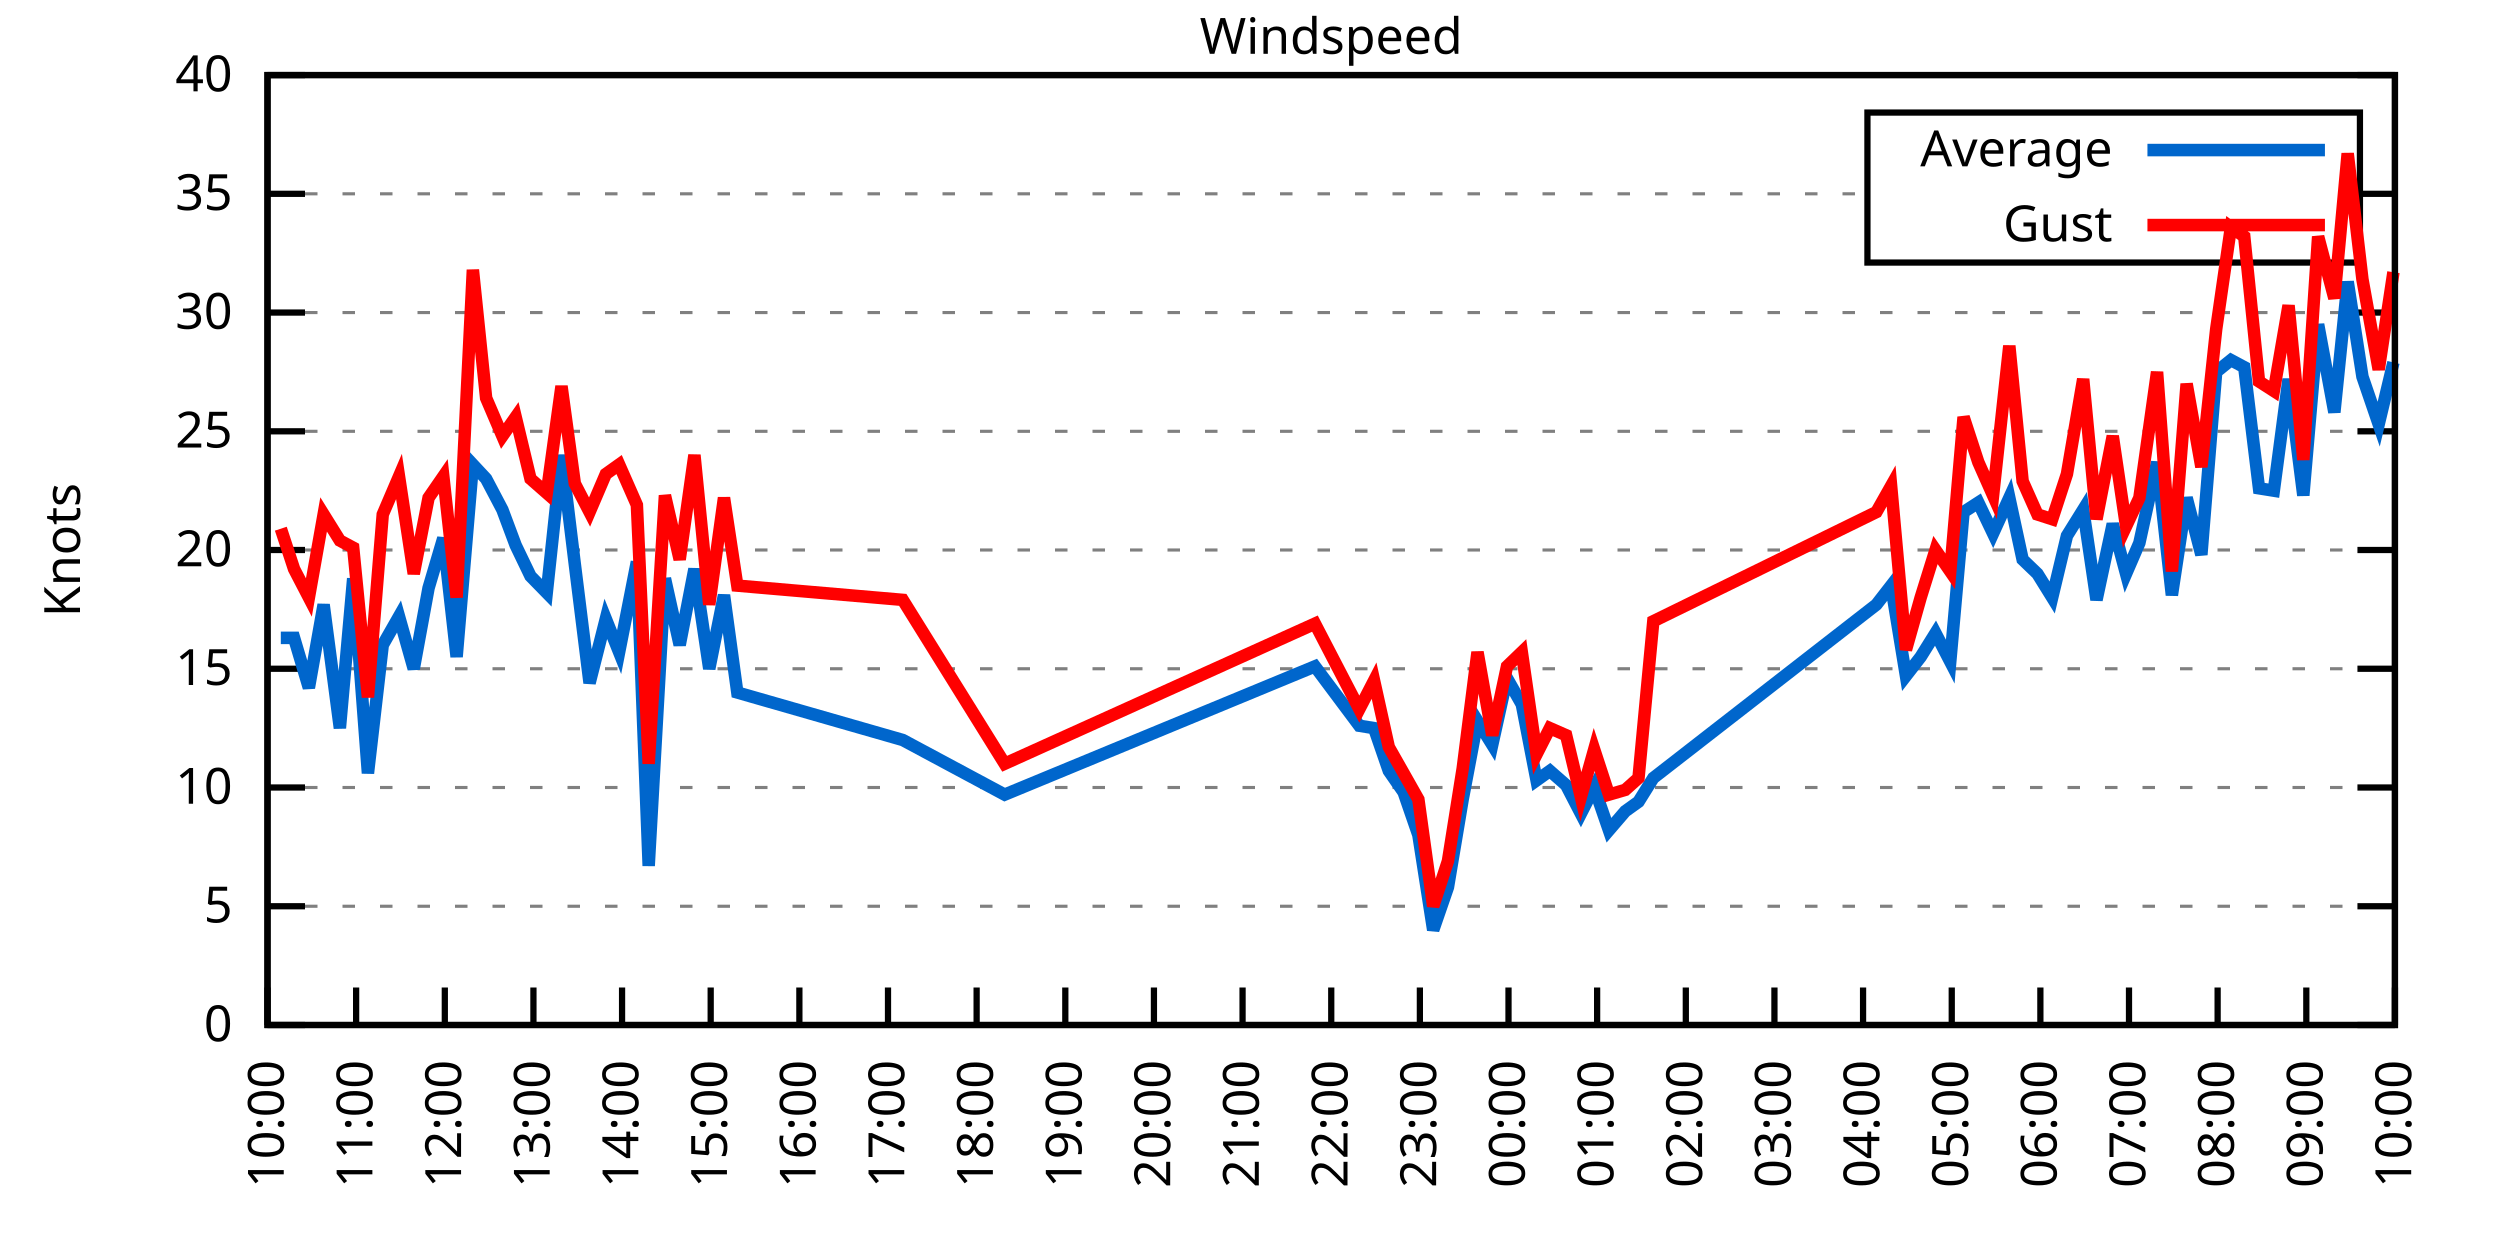
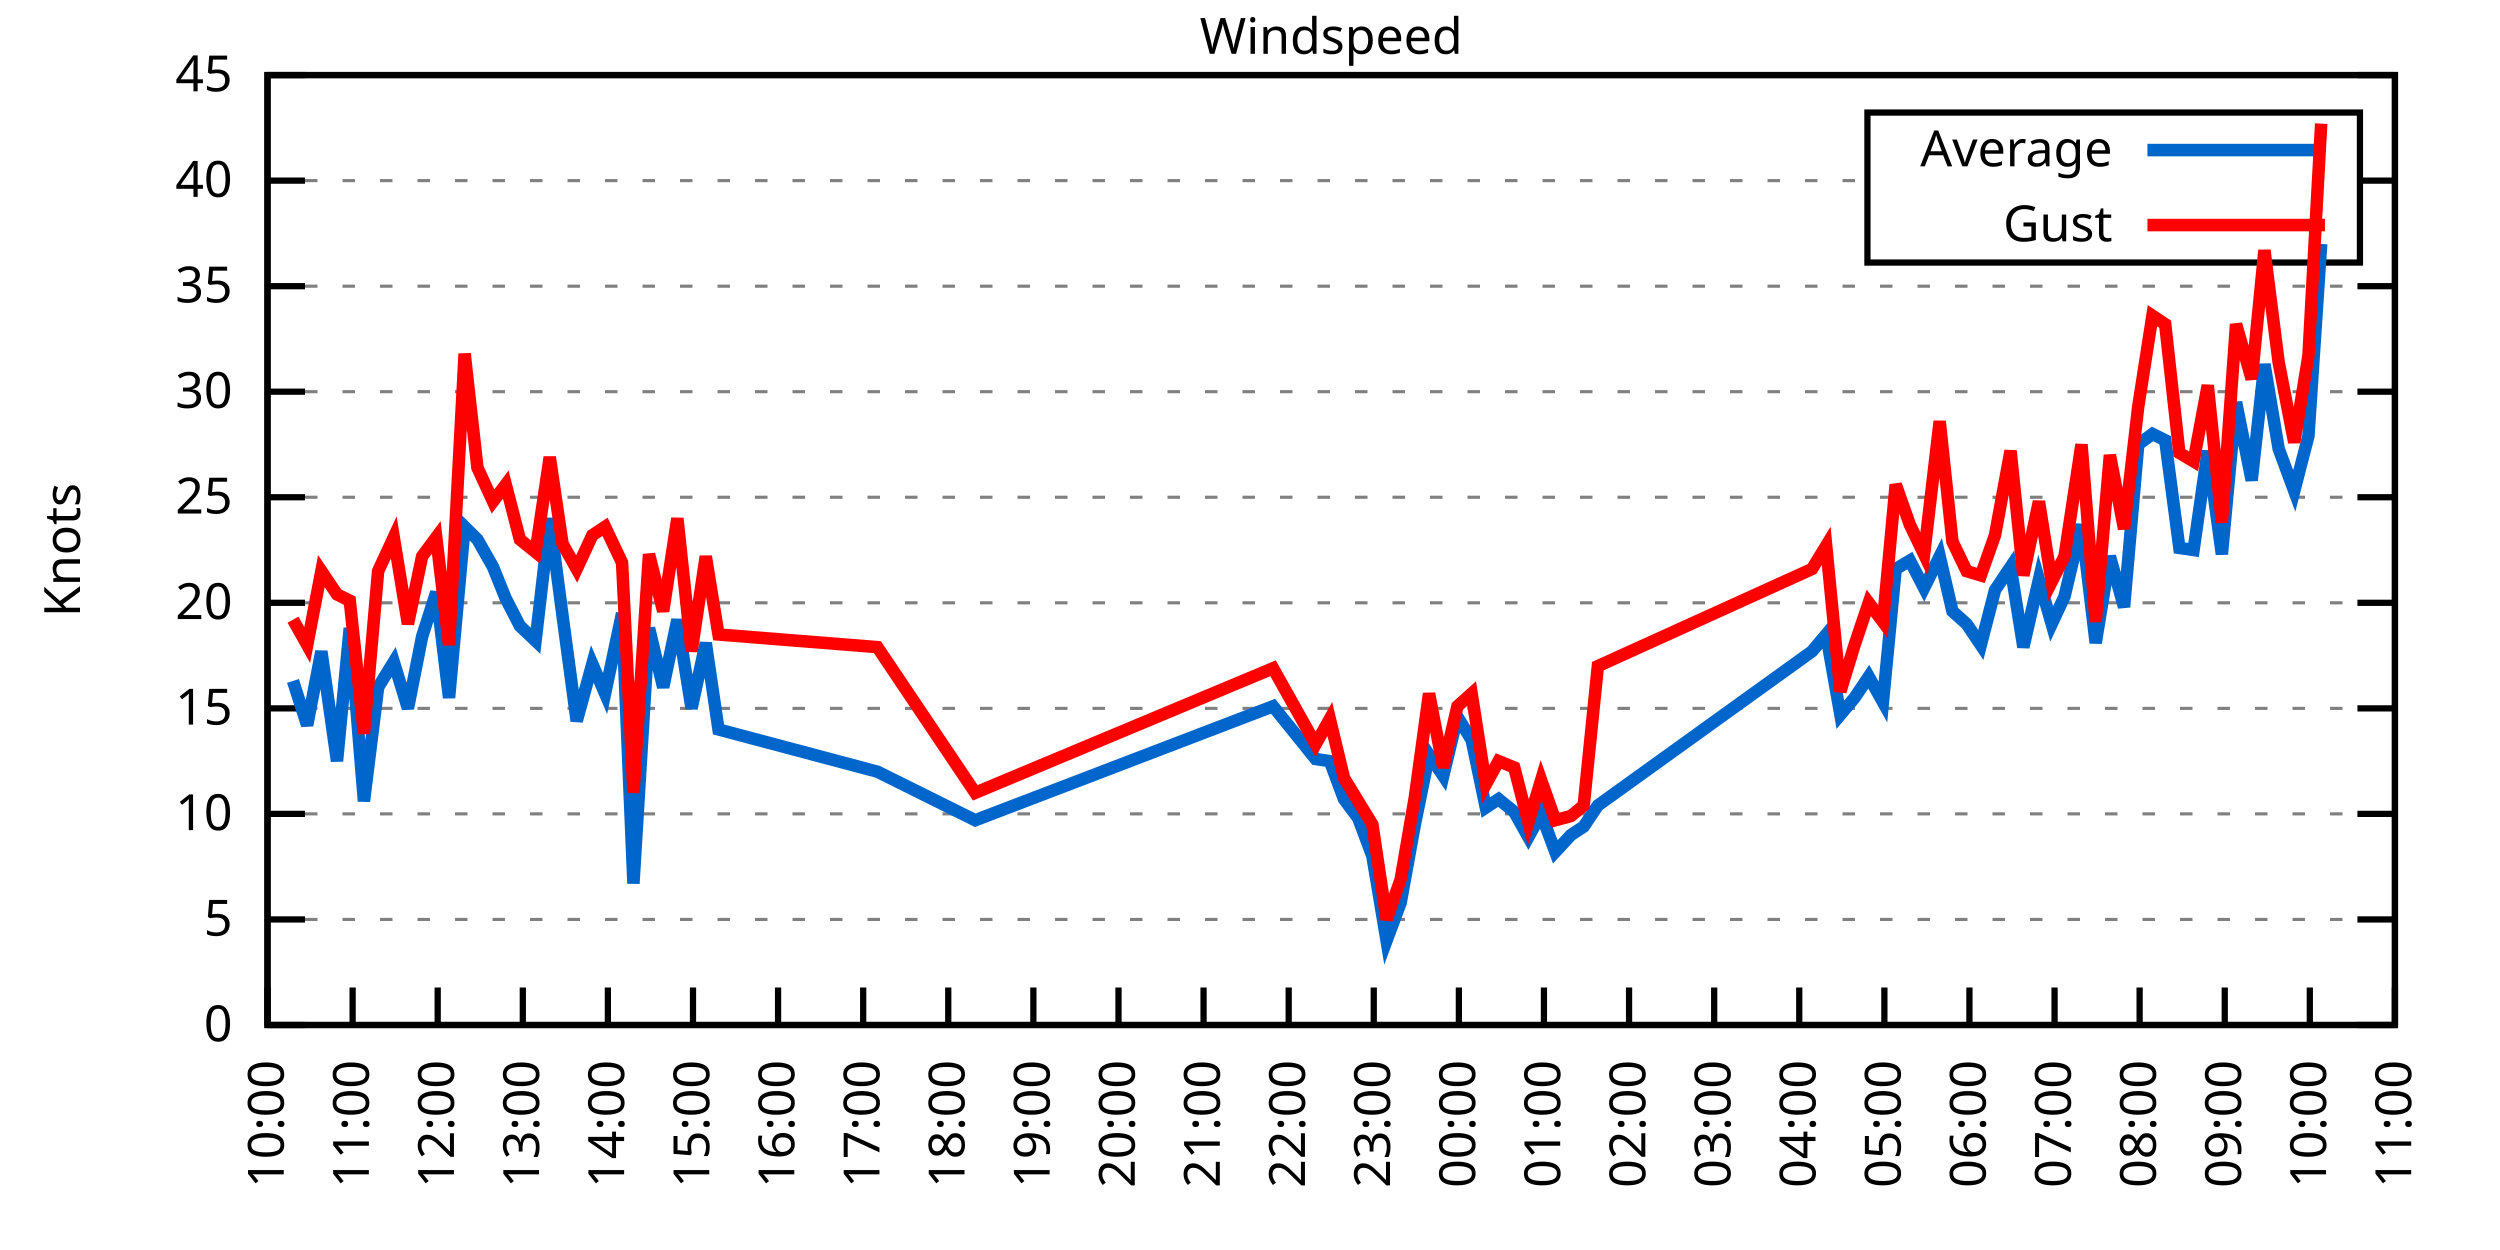
<svg xmlns="http://www.w3.org/2000/svg" xmlns:xlink="http://www.w3.org/1999/xlink" width="400" height="200" viewBox="0 0 400 200">
  <g id="gnuplot_canvas">
    <rect x="0" y="0" width="400" height="200" fill="none" />
    <defs>
      <circle id="gpDot" r="0.5" stroke-width="0.5" stroke="currentColor" />
      <path id="gpPt0" stroke-width="0.333" stroke="currentColor" d="M-1,0 h2 M0,-1 v2" />
      <path id="gpPt1" stroke-width="0.333" stroke="currentColor" d="M-1,-1 L1,1 M1,-1 L-1,1" />
      <path id="gpPt2" stroke-width="0.333" stroke="currentColor" d="M-1,0 L1,0 M0,-1 L0,1 M-1,-1 L1,1 M-1,1 L1,-1" />
      <rect id="gpPt3" stroke-width="0.333" stroke="currentColor" x="-1" y="-1" width="2" height="2" />
      <rect id="gpPt4" stroke-width="0.333" stroke="currentColor" fill="currentColor" x="-1" y="-1" width="2" height="2" />
      <circle id="gpPt5" stroke-width="0.333" stroke="currentColor" cx="0" cy="0" r="1" />
      <use xlink:href="#gpPt5" id="gpPt6" fill="currentColor" stroke="none" />
      <path id="gpPt7" stroke-width="0.333" stroke="currentColor" d="M0,-1.33 L-1.33,0.67 L1.33,0.67 z" />
      <use xlink:href="#gpPt7" id="gpPt8" fill="currentColor" stroke="none" />
      <use xlink:href="#gpPt7" id="gpPt9" stroke="currentColor" transform="rotate(180)" />
      <use xlink:href="#gpPt9" id="gpPt10" fill="currentColor" stroke="none" />
      <use xlink:href="#gpPt3" id="gpPt11" stroke="currentColor" transform="rotate(45)" />
      <use xlink:href="#gpPt11" id="gpPt12" fill="currentColor" stroke="none" />
      <path id="gpPt13" stroke-width="0.333" stroke="currentColor" d="M0,1.330 L1.265,0.411 L0.782,-1.067 L-0.782,-1.076 L-1.265,0.411 z" />
      <use xlink:href="#gpPt13" id="gpPt14" fill="currentColor" stroke="none" />
      <filter id="textbox" filterUnits="objectBoundingBox" x="0" y="0" height="1" width="1">
        <feFlood flood-color="white" flood-opacity="1" result="bgnd" />
        <feComposite in="SourceGraphic" in2="bgnd" operator="atop" />
      </filter>
      <filter id="greybox" filterUnits="objectBoundingBox" x="0" y="0" height="1" width="1">
        <feFlood flood-color="lightgrey" flood-opacity="1" result="grey" />
        <feComposite in="SourceGraphic" in2="grey" operator="atop" />
      </filter>
    </defs>
    <g fill="none" color="white" stroke="currentColor" stroke-width="1.00" stroke-linecap="butt" stroke-linejoin="miter">
</g>
    <g fill="none" color="black" stroke="currentColor" stroke-width="1.00" stroke-linecap="butt" stroke-linejoin="miter">
      <g stroke="none" shape-rendering="crispEdges">
        <polygon fill="rgb(255, 255, 255)" points="42.80,164.00 383.18,164.00 383.18,12.02 42.80,12.02 " />
      </g>
    </g>
    <g fill="none" color="black" stroke="currentColor" stroke-width="1.00" stroke-linecap="butt" stroke-linejoin="miter">
</g>
    <g fill="none" color="black" stroke="black" stroke-width="0.50" stroke-linecap="butt" stroke-linejoin="miter">
</g>
    <g fill="none" color="gray" stroke="currentColor" stroke-width="0.50" stroke-linecap="butt" stroke-linejoin="miter">
      <path stroke="gray" stroke-dasharray="2,4" class="gridline" d="M42.80,164.00 L383.19,164.00  " />
    </g>
    <g fill="none" color="gray" stroke="gray" stroke-width="1.00" stroke-linecap="butt" stroke-linejoin="miter">
</g>
    <g fill="none" color="black" stroke="currentColor" stroke-width="1.00" stroke-linecap="butt" stroke-linejoin="miter">
      <path stroke="black" d="M42.80,164.00 L48.80,164.00 M383.19,164.00 L377.19,164.00  " />
      <g transform="translate(37.20,166.60)" stroke="none" fill="black" font-family="Sans" font-size="8.00" text-anchor="end">
        <text>
          <tspan font-family="Sans"> 0</tspan>
        </text>
      </g>
    </g>
    <g fill="none" color="black" stroke="currentColor" stroke-width="1.00" stroke-linecap="butt" stroke-linejoin="miter">
</g>
    <g fill="none" color="black" stroke="black" stroke-width="0.50" stroke-linecap="butt" stroke-linejoin="miter">
</g>
    <g fill="none" color="gray" stroke="currentColor" stroke-width="0.50" stroke-linecap="butt" stroke-linejoin="miter">
-       <path stroke="gray" stroke-dasharray="2,4" class="gridline" d="M42.80,145.00 L383.19,145.00  " />
-     </g>
-     <g fill="none" color="gray" stroke="gray" stroke-width="1.00" stroke-linecap="butt" stroke-linejoin="miter">
- </g>
-     <g fill="none" color="black" stroke="currentColor" stroke-width="1.00" stroke-linecap="butt" stroke-linejoin="miter">
-       <path stroke="black" d="M42.80,145.00 L48.80,145.00 M383.19,145.00 L377.19,145.00  " />
-       <g transform="translate(37.20,147.60)" stroke="none" fill="black" font-family="Sans" font-size="8.00" text-anchor="end">
+       <path stroke="gray" stroke-dasharray="2,4" class="gridline" d="M42.80,147.11 L383.19,147.11  " />
+     </g>
+     <g fill="none" color="gray" stroke="gray" stroke-width="1.00" stroke-linecap="butt" stroke-linejoin="miter">
+ </g>
+     <g fill="none" color="black" stroke="currentColor" stroke-width="1.00" stroke-linecap="butt" stroke-linejoin="miter">
+       <path stroke="black" d="M42.80,147.11 L48.80,147.11 M383.19,147.11 L377.19,147.11  " />
+       <g transform="translate(37.20,149.71)" stroke="none" fill="black" font-family="Sans" font-size="8.00" text-anchor="end">
        <text>
          <tspan font-family="Sans"> 5</tspan>
        </text>
      </g>
    </g>
    <g fill="none" color="black" stroke="currentColor" stroke-width="1.00" stroke-linecap="butt" stroke-linejoin="miter">
</g>
    <g fill="none" color="black" stroke="black" stroke-width="0.50" stroke-linecap="butt" stroke-linejoin="miter">
</g>
    <g fill="none" color="gray" stroke="currentColor" stroke-width="0.50" stroke-linecap="butt" stroke-linejoin="miter">
-       <path stroke="gray" stroke-dasharray="2,4" class="gridline" d="M42.80,126.00 L383.19,126.00  " />
-     </g>
-     <g fill="none" color="gray" stroke="gray" stroke-width="1.00" stroke-linecap="butt" stroke-linejoin="miter">
- </g>
-     <g fill="none" color="black" stroke="currentColor" stroke-width="1.00" stroke-linecap="butt" stroke-linejoin="miter">
-       <path stroke="black" d="M42.80,126.00 L48.80,126.00 M383.19,126.00 L377.19,126.00  " />
-       <g transform="translate(37.20,128.60)" stroke="none" fill="black" font-family="Sans" font-size="8.00" text-anchor="end">
+       <path stroke="gray" stroke-dasharray="2,4" class="gridline" d="M42.80,130.22 L383.19,130.22  " />
+     </g>
+     <g fill="none" color="gray" stroke="gray" stroke-width="1.00" stroke-linecap="butt" stroke-linejoin="miter">
+ </g>
+     <g fill="none" color="black" stroke="currentColor" stroke-width="1.00" stroke-linecap="butt" stroke-linejoin="miter">
+       <path stroke="black" d="M42.80,130.22 L48.80,130.22 M383.19,130.22 L377.19,130.22  " />
+       <g transform="translate(37.20,132.82)" stroke="none" fill="black" font-family="Sans" font-size="8.00" text-anchor="end">
        <text>
          <tspan font-family="Sans"> 10</tspan>
        </text>
      </g>
    </g>
    <g fill="none" color="black" stroke="currentColor" stroke-width="1.00" stroke-linecap="butt" stroke-linejoin="miter">
</g>
    <g fill="none" color="black" stroke="black" stroke-width="0.50" stroke-linecap="butt" stroke-linejoin="miter">
</g>
    <g fill="none" color="gray" stroke="currentColor" stroke-width="0.50" stroke-linecap="butt" stroke-linejoin="miter">
-       <path stroke="gray" stroke-dasharray="2,4" class="gridline" d="M42.80,107.00 L383.19,107.00  " />
-     </g>
-     <g fill="none" color="gray" stroke="gray" stroke-width="1.00" stroke-linecap="butt" stroke-linejoin="miter">
- </g>
-     <g fill="none" color="black" stroke="currentColor" stroke-width="1.00" stroke-linecap="butt" stroke-linejoin="miter">
-       <path stroke="black" d="M42.80,107.00 L48.80,107.00 M383.19,107.00 L377.19,107.00  " />
-       <g transform="translate(37.20,109.60)" stroke="none" fill="black" font-family="Sans" font-size="8.00" text-anchor="end">
+       <path stroke="gray" stroke-dasharray="2,4" class="gridline" d="M42.80,113.34 L383.19,113.34  " />
+     </g>
+     <g fill="none" color="gray" stroke="gray" stroke-width="1.00" stroke-linecap="butt" stroke-linejoin="miter">
+ </g>
+     <g fill="none" color="black" stroke="currentColor" stroke-width="1.00" stroke-linecap="butt" stroke-linejoin="miter">
+       <path stroke="black" d="M42.80,113.34 L48.80,113.34 M383.19,113.34 L377.19,113.34  " />
+       <g transform="translate(37.20,115.94)" stroke="none" fill="black" font-family="Sans" font-size="8.00" text-anchor="end">
        <text>
          <tspan font-family="Sans"> 15</tspan>
        </text>
      </g>
    </g>
    <g fill="none" color="black" stroke="currentColor" stroke-width="1.00" stroke-linecap="butt" stroke-linejoin="miter">
</g>
    <g fill="none" color="black" stroke="black" stroke-width="0.50" stroke-linecap="butt" stroke-linejoin="miter">
</g>
    <g fill="none" color="gray" stroke="currentColor" stroke-width="0.50" stroke-linecap="butt" stroke-linejoin="miter">
-       <path stroke="gray" stroke-dasharray="2,4" class="gridline" d="M42.80,88.00 L383.19,88.00  " />
-     </g>
-     <g fill="none" color="gray" stroke="gray" stroke-width="1.00" stroke-linecap="butt" stroke-linejoin="miter">
- </g>
-     <g fill="none" color="black" stroke="currentColor" stroke-width="1.00" stroke-linecap="butt" stroke-linejoin="miter">
-       <path stroke="black" d="M42.80,88.00 L48.80,88.00 M383.19,88.00 L377.19,88.00  " />
-       <g transform="translate(37.20,90.60)" stroke="none" fill="black" font-family="Sans" font-size="8.00" text-anchor="end">
+       <path stroke="gray" stroke-dasharray="2,4" class="gridline" d="M42.80,96.45 L383.19,96.45  " />
+     </g>
+     <g fill="none" color="gray" stroke="gray" stroke-width="1.00" stroke-linecap="butt" stroke-linejoin="miter">
+ </g>
+     <g fill="none" color="black" stroke="currentColor" stroke-width="1.00" stroke-linecap="butt" stroke-linejoin="miter">
+       <path stroke="black" d="M42.80,96.45 L48.80,96.45 M383.19,96.45 L377.19,96.45  " />
+       <g transform="translate(37.20,99.05)" stroke="none" fill="black" font-family="Sans" font-size="8.00" text-anchor="end">
        <text>
          <tspan font-family="Sans"> 20</tspan>
        </text>
      </g>
    </g>
    <g fill="none" color="black" stroke="currentColor" stroke-width="1.00" stroke-linecap="butt" stroke-linejoin="miter">
</g>
    <g fill="none" color="black" stroke="black" stroke-width="0.50" stroke-linecap="butt" stroke-linejoin="miter">
</g>
    <g fill="none" color="gray" stroke="currentColor" stroke-width="0.50" stroke-linecap="butt" stroke-linejoin="miter">
-       <path stroke="gray" stroke-dasharray="2,4" class="gridline" d="M42.80,69.01 L383.19,69.01  " />
-     </g>
-     <g fill="none" color="gray" stroke="gray" stroke-width="1.00" stroke-linecap="butt" stroke-linejoin="miter">
- </g>
-     <g fill="none" color="black" stroke="currentColor" stroke-width="1.00" stroke-linecap="butt" stroke-linejoin="miter">
-       <path stroke="black" d="M42.80,69.01 L48.80,69.01 M383.19,69.01 L377.19,69.01  " />
-       <g transform="translate(37.20,71.61)" stroke="none" fill="black" font-family="Sans" font-size="8.00" text-anchor="end">
+       <path stroke="gray" stroke-dasharray="2,4" class="gridline" d="M42.80,79.56 L383.19,79.56  " />
+     </g>
+     <g fill="none" color="gray" stroke="gray" stroke-width="1.00" stroke-linecap="butt" stroke-linejoin="miter">
+ </g>
+     <g fill="none" color="black" stroke="currentColor" stroke-width="1.00" stroke-linecap="butt" stroke-linejoin="miter">
+       <path stroke="black" d="M42.80,79.56 L48.80,79.56 M383.19,79.56 L377.19,79.56  " />
+       <g transform="translate(37.20,82.16)" stroke="none" fill="black" font-family="Sans" font-size="8.00" text-anchor="end">
        <text>
          <tspan font-family="Sans"> 25</tspan>
        </text>
      </g>
    </g>
    <g fill="none" color="black" stroke="currentColor" stroke-width="1.00" stroke-linecap="butt" stroke-linejoin="miter">
</g>
    <g fill="none" color="black" stroke="black" stroke-width="0.50" stroke-linecap="butt" stroke-linejoin="miter">
</g>
    <g fill="none" color="gray" stroke="currentColor" stroke-width="0.50" stroke-linecap="butt" stroke-linejoin="miter">
-       <path stroke="gray" stroke-dasharray="2,4" class="gridline" d="M42.80,50.01 L383.19,50.01  " />
-     </g>
-     <g fill="none" color="gray" stroke="gray" stroke-width="1.00" stroke-linecap="butt" stroke-linejoin="miter">
- </g>
-     <g fill="none" color="black" stroke="currentColor" stroke-width="1.00" stroke-linecap="butt" stroke-linejoin="miter">
-       <path stroke="black" d="M42.80,50.01 L48.80,50.01 M383.19,50.01 L377.19,50.01  " />
-       <g transform="translate(37.20,52.61)" stroke="none" fill="black" font-family="Sans" font-size="8.00" text-anchor="end">
+       <path stroke="gray" stroke-dasharray="2,4" class="gridline" d="M42.80,62.67 L383.19,62.67  " />
+     </g>
+     <g fill="none" color="gray" stroke="gray" stroke-width="1.00" stroke-linecap="butt" stroke-linejoin="miter">
+ </g>
+     <g fill="none" color="black" stroke="currentColor" stroke-width="1.00" stroke-linecap="butt" stroke-linejoin="miter">
+       <path stroke="black" d="M42.80,62.67 L48.80,62.67 M383.19,62.67 L377.19,62.67  " />
+       <g transform="translate(37.20,65.27)" stroke="none" fill="black" font-family="Sans" font-size="8.00" text-anchor="end">
        <text>
          <tspan font-family="Sans"> 30</tspan>
        </text>
      </g>
    </g>
    <g fill="none" color="black" stroke="currentColor" stroke-width="1.00" stroke-linecap="butt" stroke-linejoin="miter">
</g>
    <g fill="none" color="black" stroke="black" stroke-width="0.50" stroke-linecap="butt" stroke-linejoin="miter">
</g>
    <g fill="none" color="gray" stroke="currentColor" stroke-width="0.50" stroke-linecap="butt" stroke-linejoin="miter">
-       <path stroke="gray" stroke-dasharray="2,4" class="gridline" d="M42.80,31.01 L298.79,31.01 M377.59,31.01 L383.19,31.01  " />
-     </g>
-     <g fill="none" color="gray" stroke="gray" stroke-width="1.00" stroke-linecap="butt" stroke-linejoin="miter">
- </g>
-     <g fill="none" color="black" stroke="currentColor" stroke-width="1.00" stroke-linecap="butt" stroke-linejoin="miter">
-       <path stroke="black" d="M42.80,31.01 L48.80,31.01 M383.19,31.01 L377.19,31.01  " />
-       <g transform="translate(37.20,33.61)" stroke="none" fill="black" font-family="Sans" font-size="8.00" text-anchor="end">
+       <path stroke="gray" stroke-dasharray="2,4" class="gridline" d="M42.80,45.79 L383.19,45.79  " />
+     </g>
+     <g fill="none" color="gray" stroke="gray" stroke-width="1.00" stroke-linecap="butt" stroke-linejoin="miter">
+ </g>
+     <g fill="none" color="black" stroke="currentColor" stroke-width="1.00" stroke-linecap="butt" stroke-linejoin="miter">
+       <path stroke="black" d="M42.80,45.79 L48.80,45.79 M383.19,45.79 L377.19,45.79  " />
+       <g transform="translate(37.20,48.39)" stroke="none" fill="black" font-family="Sans" font-size="8.00" text-anchor="end">
        <text>
          <tspan font-family="Sans"> 35</tspan>
+         </text>
+       </g>
+     </g>
+     <g fill="none" color="black" stroke="currentColor" stroke-width="1.00" stroke-linecap="butt" stroke-linejoin="miter">
+ </g>
+     <g fill="none" color="black" stroke="black" stroke-width="0.50" stroke-linecap="butt" stroke-linejoin="miter">
+ </g>
+     <g fill="none" color="gray" stroke="currentColor" stroke-width="0.50" stroke-linecap="butt" stroke-linejoin="miter">
+       <path stroke="gray" stroke-dasharray="2,4" class="gridline" d="M42.80,28.90 L298.79,28.90 M377.59,28.90 L383.19,28.90  " />
+     </g>
+     <g fill="none" color="gray" stroke="gray" stroke-width="1.00" stroke-linecap="butt" stroke-linejoin="miter">
+ </g>
+     <g fill="none" color="black" stroke="currentColor" stroke-width="1.00" stroke-linecap="butt" stroke-linejoin="miter">
+       <path stroke="black" d="M42.80,28.90 L48.80,28.90 M383.19,28.90 L377.19,28.90  " />
+       <g transform="translate(37.20,31.50)" stroke="none" fill="black" font-family="Sans" font-size="8.00" text-anchor="end">
+         <text>
+           <tspan font-family="Sans"> 40</tspan>
        </text>
      </g>
    </g>
    <g fill="none" color="black" stroke="currentColor" stroke-width="1.00" stroke-linecap="butt" stroke-linejoin="miter">
</g>
    <g fill="none" color="black" stroke="black" stroke-width="0.50" stroke-linecap="butt" stroke-linejoin="miter">
</g>
    <g fill="none" color="gray" stroke="currentColor" stroke-width="0.50" stroke-linecap="butt" stroke-linejoin="miter">
      <path stroke="gray" stroke-dasharray="2,4" class="gridline" d="M42.80,12.01 L383.19,12.01  " />
    </g>
    <g fill="none" color="gray" stroke="gray" stroke-width="1.00" stroke-linecap="butt" stroke-linejoin="miter">
</g>
    <g fill="none" color="black" stroke="currentColor" stroke-width="1.00" stroke-linecap="butt" stroke-linejoin="miter">
      <path stroke="black" d="M42.80,12.01 L48.80,12.01 M383.19,12.01 L377.19,12.01  " />
      <g transform="translate(37.20,14.61)" stroke="none" fill="black" font-family="Sans" font-size="8.00" text-anchor="end">
        <text>
-           <tspan font-family="Sans"> 40</tspan>
+           <tspan font-family="Sans"> 45</tspan>
        </text>
      </g>
    </g>
    <g fill="none" color="black" stroke="currentColor" stroke-width="1.00" stroke-linecap="butt" stroke-linejoin="miter">
      <path stroke="black" d="M42.80,164.00 L42.80,158.00  " />
      <g transform="translate(45.40,169.60) rotate(270.00)" stroke="none" fill="black" font-family="Sans" font-size="8.00" text-anchor="end">
        <text>
          <tspan font-family="Sans">10:00</tspan>
        </text>
      </g>
    </g>
    <g fill="none" color="black" stroke="currentColor" stroke-width="1.00" stroke-linecap="butt" stroke-linejoin="miter">
-       <path stroke="black" d="M56.98,164.00 L56.98,158.00  " />
-       <g transform="translate(59.58,169.60) rotate(270.00)" stroke="none" fill="black" font-family="Sans" font-size="8.00" text-anchor="end">
+       <path stroke="black" d="M56.42,164.00 L56.42,158.00  " />
+       <g transform="translate(59.02,169.60) rotate(270.00)" stroke="none" fill="black" font-family="Sans" font-size="8.00" text-anchor="end">
        <text>
          <tspan font-family="Sans">11:00</tspan>
        </text>
      </g>
    </g>
    <g fill="none" color="black" stroke="currentColor" stroke-width="1.00" stroke-linecap="butt" stroke-linejoin="miter">
-       <path stroke="black" d="M71.17,164.00 L71.17,158.00  " />
-       <g transform="translate(73.77,169.60) rotate(270.00)" stroke="none" fill="black" font-family="Sans" font-size="8.00" text-anchor="end">
+       <path stroke="black" d="M70.03,164.00 L70.03,158.00  " />
+       <g transform="translate(72.63,169.60) rotate(270.00)" stroke="none" fill="black" font-family="Sans" font-size="8.00" text-anchor="end">
        <text>
          <tspan font-family="Sans">12:00</tspan>
        </text>
      </g>
    </g>
    <g fill="none" color="black" stroke="currentColor" stroke-width="1.00" stroke-linecap="butt" stroke-linejoin="miter">
-       <path stroke="black" d="M85.35,164.00 L85.35,158.00  " />
-       <g transform="translate(87.95,169.60) rotate(270.00)" stroke="none" fill="black" font-family="Sans" font-size="8.00" text-anchor="end">
+       <path stroke="black" d="M83.65,164.00 L83.65,158.00  " />
+       <g transform="translate(86.25,169.60) rotate(270.00)" stroke="none" fill="black" font-family="Sans" font-size="8.00" text-anchor="end">
        <text>
          <tspan font-family="Sans">13:00</tspan>
        </text>
      </g>
    </g>
    <g fill="none" color="black" stroke="currentColor" stroke-width="1.00" stroke-linecap="butt" stroke-linejoin="miter">
-       <path stroke="black" d="M99.53,164.00 L99.53,158.00  " />
-       <g transform="translate(102.13,169.60) rotate(270.00)" stroke="none" fill="black" font-family="Sans" font-size="8.00" text-anchor="end">
+       <path stroke="black" d="M97.26,164.00 L97.26,158.00  " />
+       <g transform="translate(99.86,169.60) rotate(270.00)" stroke="none" fill="black" font-family="Sans" font-size="8.00" text-anchor="end">
        <text>
          <tspan font-family="Sans">14:00</tspan>
        </text>
      </g>
    </g>
    <g fill="none" color="black" stroke="currentColor" stroke-width="1.00" stroke-linecap="butt" stroke-linejoin="miter">
-       <path stroke="black" d="M113.71,164.00 L113.71,158.00  " />
-       <g transform="translate(116.31,169.60) rotate(270.00)" stroke="none" fill="black" font-family="Sans" font-size="8.00" text-anchor="end">
+       <path stroke="black" d="M110.88,164.00 L110.88,158.00  " />
+       <g transform="translate(113.48,169.60) rotate(270.00)" stroke="none" fill="black" font-family="Sans" font-size="8.00" text-anchor="end">
        <text>
          <tspan font-family="Sans">15:00</tspan>
        </text>
      </g>
    </g>
    <g fill="none" color="black" stroke="currentColor" stroke-width="1.00" stroke-linecap="butt" stroke-linejoin="miter">
-       <path stroke="black" d="M127.90,164.00 L127.90,158.00  " />
-       <g transform="translate(130.50,169.60) rotate(270.00)" stroke="none" fill="black" font-family="Sans" font-size="8.00" text-anchor="end">
+       <path stroke="black" d="M124.49,164.00 L124.49,158.00  " />
+       <g transform="translate(127.09,169.60) rotate(270.00)" stroke="none" fill="black" font-family="Sans" font-size="8.00" text-anchor="end">
        <text>
          <tspan font-family="Sans">16:00</tspan>
        </text>
      </g>
    </g>
    <g fill="none" color="black" stroke="currentColor" stroke-width="1.00" stroke-linecap="butt" stroke-linejoin="miter">
-       <path stroke="black" d="M142.08,164.00 L142.08,158.00  " />
-       <g transform="translate(144.68,169.60) rotate(270.00)" stroke="none" fill="black" font-family="Sans" font-size="8.00" text-anchor="end">
+       <path stroke="black" d="M138.11,164.00 L138.11,158.00  " />
+       <g transform="translate(140.71,169.60) rotate(270.00)" stroke="none" fill="black" font-family="Sans" font-size="8.00" text-anchor="end">
        <text>
          <tspan font-family="Sans">17:00</tspan>
        </text>
      </g>
    </g>
    <g fill="none" color="black" stroke="currentColor" stroke-width="1.00" stroke-linecap="butt" stroke-linejoin="miter">
-       <path stroke="black" d="M156.26,164.00 L156.26,158.00  " />
-       <g transform="translate(158.86,169.60) rotate(270.00)" stroke="none" fill="black" font-family="Sans" font-size="8.00" text-anchor="end">
+       <path stroke="black" d="M151.72,164.00 L151.72,158.00  " />
+       <g transform="translate(154.32,169.60) rotate(270.00)" stroke="none" fill="black" font-family="Sans" font-size="8.00" text-anchor="end">
        <text>
          <tspan font-family="Sans">18:00</tspan>
        </text>
      </g>
    </g>
    <g fill="none" color="black" stroke="currentColor" stroke-width="1.00" stroke-linecap="butt" stroke-linejoin="miter">
-       <path stroke="black" d="M170.45,164.00 L170.45,158.00  " />
-       <g transform="translate(173.05,169.60) rotate(270.00)" stroke="none" fill="black" font-family="Sans" font-size="8.00" text-anchor="end">
+       <path stroke="black" d="M165.34,164.00 L165.34,158.00  " />
+       <g transform="translate(167.94,169.60) rotate(270.00)" stroke="none" fill="black" font-family="Sans" font-size="8.00" text-anchor="end">
        <text>
          <tspan font-family="Sans">19:00</tspan>
        </text>
      </g>
    </g>
    <g fill="none" color="black" stroke="currentColor" stroke-width="1.00" stroke-linecap="butt" stroke-linejoin="miter">
-       <path stroke="black" d="M184.63,164.00 L184.63,158.00  " />
-       <g transform="translate(187.23,169.60) rotate(270.00)" stroke="none" fill="black" font-family="Sans" font-size="8.00" text-anchor="end">
+       <path stroke="black" d="M178.96,164.00 L178.96,158.00  " />
+       <g transform="translate(181.56,169.60) rotate(270.00)" stroke="none" fill="black" font-family="Sans" font-size="8.00" text-anchor="end">
        <text>
          <tspan font-family="Sans">20:00</tspan>
        </text>
      </g>
    </g>
    <g fill="none" color="black" stroke="currentColor" stroke-width="1.00" stroke-linecap="butt" stroke-linejoin="miter">
-       <path stroke="black" d="M198.81,164.00 L198.81,158.00  " />
-       <g transform="translate(201.41,169.60) rotate(270.00)" stroke="none" fill="black" font-family="Sans" font-size="8.00" text-anchor="end">
+       <path stroke="black" d="M192.57,164.00 L192.57,158.00  " />
+       <g transform="translate(195.17,169.60) rotate(270.00)" stroke="none" fill="black" font-family="Sans" font-size="8.00" text-anchor="end">
        <text>
          <tspan font-family="Sans">21:00</tspan>
        </text>
      </g>
    </g>
    <g fill="none" color="black" stroke="currentColor" stroke-width="1.00" stroke-linecap="butt" stroke-linejoin="miter">
-       <path stroke="black" d="M213.00,164.00 L213.00,158.00  " />
-       <g transform="translate(215.60,169.60) rotate(270.00)" stroke="none" fill="black" font-family="Sans" font-size="8.00" text-anchor="end">
+       <path stroke="black" d="M206.19,164.00 L206.19,158.00  " />
+       <g transform="translate(208.79,169.60) rotate(270.00)" stroke="none" fill="black" font-family="Sans" font-size="8.00" text-anchor="end">
        <text>
          <tspan font-family="Sans">22:00</tspan>
        </text>
      </g>
    </g>
    <g fill="none" color="black" stroke="currentColor" stroke-width="1.00" stroke-linecap="butt" stroke-linejoin="miter">
-       <path stroke="black" d="M227.18,164.00 L227.18,158.00  " />
-       <g transform="translate(229.78,169.60) rotate(270.00)" stroke="none" fill="black" font-family="Sans" font-size="8.00" text-anchor="end">
+       <path stroke="black" d="M219.80,164.00 L219.80,158.00  " />
+       <g transform="translate(222.40,169.60) rotate(270.00)" stroke="none" fill="black" font-family="Sans" font-size="8.00" text-anchor="end">
        <text>
          <tspan font-family="Sans">23:00</tspan>
        </text>
      </g>
    </g>
    <g fill="none" color="black" stroke="currentColor" stroke-width="1.00" stroke-linecap="butt" stroke-linejoin="miter">
-       <path stroke="black" d="M241.36,164.00 L241.36,158.00  " />
-       <g transform="translate(243.96,169.60) rotate(270.00)" stroke="none" fill="black" font-family="Sans" font-size="8.00" text-anchor="end">
+       <path stroke="black" d="M233.42,164.00 L233.42,158.00  " />
+       <g transform="translate(236.02,169.60) rotate(270.00)" stroke="none" fill="black" font-family="Sans" font-size="8.00" text-anchor="end">
        <text>
          <tspan font-family="Sans">00:00</tspan>
        </text>
      </g>
    </g>
    <g fill="none" color="black" stroke="currentColor" stroke-width="1.00" stroke-linecap="butt" stroke-linejoin="miter">
-       <path stroke="black" d="M255.54,164.00 L255.54,158.00  " />
-       <g transform="translate(258.14,169.60) rotate(270.00)" stroke="none" fill="black" font-family="Sans" font-size="8.00" text-anchor="end">
+       <path stroke="black" d="M247.03,164.00 L247.03,158.00  " />
+       <g transform="translate(249.63,169.60) rotate(270.00)" stroke="none" fill="black" font-family="Sans" font-size="8.00" text-anchor="end">
        <text>
          <tspan font-family="Sans">01:00</tspan>
        </text>
      </g>
    </g>
    <g fill="none" color="black" stroke="currentColor" stroke-width="1.00" stroke-linecap="butt" stroke-linejoin="miter">
-       <path stroke="black" d="M269.73,164.00 L269.73,158.00  " />
-       <g transform="translate(272.33,169.60) rotate(270.00)" stroke="none" fill="black" font-family="Sans" font-size="8.00" text-anchor="end">
+       <path stroke="black" d="M260.65,164.00 L260.65,158.00  " />
+       <g transform="translate(263.25,169.60) rotate(270.00)" stroke="none" fill="black" font-family="Sans" font-size="8.00" text-anchor="end">
        <text>
          <tspan font-family="Sans">02:00</tspan>
        </text>
      </g>
    </g>
    <g fill="none" color="black" stroke="currentColor" stroke-width="1.00" stroke-linecap="butt" stroke-linejoin="miter">
-       <path stroke="black" d="M283.91,164.00 L283.91,158.00  " />
-       <g transform="translate(286.51,169.60) rotate(270.00)" stroke="none" fill="black" font-family="Sans" font-size="8.00" text-anchor="end">
+       <path stroke="black" d="M274.27,164.00 L274.27,158.00  " />
+       <g transform="translate(276.87,169.60) rotate(270.00)" stroke="none" fill="black" font-family="Sans" font-size="8.00" text-anchor="end">
        <text>
          <tspan font-family="Sans">03:00</tspan>
        </text>
      </g>
    </g>
    <g fill="none" color="black" stroke="currentColor" stroke-width="1.00" stroke-linecap="butt" stroke-linejoin="miter">
-       <path stroke="black" d="M298.09,164.00 L298.09,158.00  " />
-       <g transform="translate(300.69,169.60) rotate(270.00)" stroke="none" fill="black" font-family="Sans" font-size="8.00" text-anchor="end">
+       <path stroke="black" d="M287.88,164.00 L287.88,158.00  " />
+       <g transform="translate(290.48,169.60) rotate(270.00)" stroke="none" fill="black" font-family="Sans" font-size="8.00" text-anchor="end">
        <text>
          <tspan font-family="Sans">04:00</tspan>
        </text>
      </g>
    </g>
    <g fill="none" color="black" stroke="currentColor" stroke-width="1.00" stroke-linecap="butt" stroke-linejoin="miter">
-       <path stroke="black" d="M312.28,164.00 L312.28,158.00  " />
-       <g transform="translate(314.88,169.60) rotate(270.00)" stroke="none" fill="black" font-family="Sans" font-size="8.00" text-anchor="end">
+       <path stroke="black" d="M301.50,164.00 L301.50,158.00  " />
+       <g transform="translate(304.10,169.60) rotate(270.00)" stroke="none" fill="black" font-family="Sans" font-size="8.00" text-anchor="end">
        <text>
          <tspan font-family="Sans">05:00</tspan>
        </text>
      </g>
    </g>
    <g fill="none" color="black" stroke="currentColor" stroke-width="1.00" stroke-linecap="butt" stroke-linejoin="miter">
-       <path stroke="black" d="M326.46,164.00 L326.46,158.00  " />
-       <g transform="translate(329.06,169.60) rotate(270.00)" stroke="none" fill="black" font-family="Sans" font-size="8.00" text-anchor="end">
+       <path stroke="black" d="M315.11,164.00 L315.11,158.00  " />
+       <g transform="translate(317.71,169.60) rotate(270.00)" stroke="none" fill="black" font-family="Sans" font-size="8.00" text-anchor="end">
        <text>
          <tspan font-family="Sans">06:00</tspan>
        </text>
      </g>
    </g>
    <g fill="none" color="black" stroke="currentColor" stroke-width="1.00" stroke-linecap="butt" stroke-linejoin="miter">
-       <path stroke="black" d="M340.64,164.00 L340.64,158.00  " />
-       <g transform="translate(343.24,169.60) rotate(270.00)" stroke="none" fill="black" font-family="Sans" font-size="8.00" text-anchor="end">
+       <path stroke="black" d="M328.73,164.00 L328.73,158.00  " />
+       <g transform="translate(331.33,169.60) rotate(270.00)" stroke="none" fill="black" font-family="Sans" font-size="8.00" text-anchor="end">
        <text>
          <tspan font-family="Sans">07:00</tspan>
        </text>
      </g>
    </g>
    <g fill="none" color="black" stroke="currentColor" stroke-width="1.00" stroke-linecap="butt" stroke-linejoin="miter">
-       <path stroke="black" d="M354.82,164.00 L354.82,158.00  " />
-       <g transform="translate(357.42,169.60) rotate(270.00)" stroke="none" fill="black" font-family="Sans" font-size="8.00" text-anchor="end">
+       <path stroke="black" d="M342.34,164.00 L342.34,158.00  " />
+       <g transform="translate(344.94,169.60) rotate(270.00)" stroke="none" fill="black" font-family="Sans" font-size="8.00" text-anchor="end">
        <text>
          <tspan font-family="Sans">08:00</tspan>
        </text>
      </g>
    </g>
    <g fill="none" color="black" stroke="currentColor" stroke-width="1.00" stroke-linecap="butt" stroke-linejoin="miter">
-       <path stroke="black" d="M369.01,164.00 L369.01,158.00  " />
-       <g transform="translate(371.61,169.60) rotate(270.00)" stroke="none" fill="black" font-family="Sans" font-size="8.00" text-anchor="end">
+       <path stroke="black" d="M355.96,164.00 L355.96,158.00  " />
+       <g transform="translate(358.56,169.60) rotate(270.00)" stroke="none" fill="black" font-family="Sans" font-size="8.00" text-anchor="end">
        <text>
          <tspan font-family="Sans">09:00</tspan>
+         </text>
+       </g>
+     </g>
+     <g fill="none" color="black" stroke="currentColor" stroke-width="1.00" stroke-linecap="butt" stroke-linejoin="miter">
+       <path stroke="black" d="M369.57,164.00 L369.57,158.00  " />
+       <g transform="translate(372.17,169.60) rotate(270.00)" stroke="none" fill="black" font-family="Sans" font-size="8.00" text-anchor="end">
+         <text>
+           <tspan font-family="Sans">10:00</tspan>
        </text>
      </g>
    </g>
    <g fill="none" color="black" stroke="currentColor" stroke-width="1.00" stroke-linecap="butt" stroke-linejoin="miter">
      <path stroke="black" d="M383.19,164.00 L383.19,158.00  " />
      <g transform="translate(385.79,169.60) rotate(270.00)" stroke="none" fill="black" font-family="Sans" font-size="8.00" text-anchor="end">
        <text>
-           <tspan font-family="Sans">10:00</tspan>
+           <tspan font-family="Sans">11:00</tspan>
        </text>
      </g>
    </g>
    <g fill="none" color="black" stroke="currentColor" stroke-width="1.00" stroke-linecap="butt" stroke-linejoin="miter">
</g>
    <g fill="none" color="black" stroke="currentColor" stroke-width="1.00" stroke-linecap="butt" stroke-linejoin="miter">
      <path stroke="black" d="M42.80,12.01 L42.80,164.00 L383.19,164.00 L383.19,12.01 L42.80,12.01 Z  " />
    </g>
    <g fill="none" color="black" stroke="currentColor" stroke-width="1.00" stroke-linecap="butt" stroke-linejoin="miter">
</g>
    <g fill="none" color="black" stroke="currentColor" stroke-width="1.00" stroke-linecap="butt" stroke-linejoin="miter">
      <path stroke="black" d="M298.79,42.01 L298.79,18.01 L377.59,18.01 L377.59,42.01 L298.79,42.01 Z  " />
    </g>
    <g id="Windspeed_plot_1">
      <g fill="none" color="white" stroke="black" stroke-width="2.00" stroke-linecap="butt" stroke-linejoin="miter">
</g>
      <g fill="none" color="black" stroke="currentColor" stroke-width="2.00" stroke-linecap="butt" stroke-linejoin="miter">
        <g transform="translate(337.99,26.61)" stroke="none" fill="black" font-family="Sans" font-size="8.00" text-anchor="end">
          <text>
            <tspan font-family="Sans">Average</tspan>
          </text>
        </g>
      </g>
      <g fill="none" color="black" stroke="currentColor" stroke-width="2.00" stroke-linecap="butt" stroke-linejoin="miter">
-         <path stroke="rgb(  0, 102, 204)" d="M343.59,24.01 L371.99,24.01 M44.93,102.06 L47.05,102.06 L49.42,110.04 L51.78,96.74 L54.38,116.50 L56.51,92.56   L58.87,123.72 L61.24,103.20 L63.84,98.64 L66.20,107.00 L68.57,94.08 L70.93,86.11 L73.06,105.10 L75.66,74.33   L77.78,76.61 L80.38,81.55 L82.51,87.25 L84.88,92.18 L87.48,94.84 L89.84,72.81 L91.97,90.28 L94.33,109.28   L96.93,99.02 L99.06,104.34 L101.90,89.90 L103.79,138.54 L106.39,92.56 L108.75,103.20 L111.11,91.04 L113.48,107.00   L115.84,95.22 L117.97,110.80 L144.44,118.40 L160.75,127.14 L210.39,106.62 L217.49,116.12 L219.85,116.50 L222.21,123.34   L224.58,126.76 L226.94,133.60 L229.31,148.80 L231.67,141.96 L234.03,127.90 L236.40,115.36 L238.76,119.16 L241.12,108.52   L243.49,112.70 L245.85,124.86 L247.98,123.34 L250.58,125.62 L252.94,130.18 L255.07,126.00 L257.43,132.84 L260.04,129.80   L262.16,128.28 L264.53,124.48 L300.22,96.74 L302.58,93.70 L304.95,108.14 L307.31,105.10 L309.68,101.30 L312.04,105.86   L314.17,81.93 L316.53,80.41 L318.89,85.35 L321.49,79.65 L323.62,89.52 L325.99,91.80 L328.35,95.60 L330.71,85.73   L333.31,81.55 L335.44,95.98 L338.04,83.83 L340.17,91.80 L342.30,86.87 L345.13,73.95 L347.50,95.22 L349.86,79.65   L352.22,88.76 L354.59,59.51 L356.95,57.61 L359.08,58.75 L361.44,78.13 L363.81,78.51 L366.17,60.65 L368.53,79.27   L370.90,51.91 L373.50,65.97 L375.63,45.07 L377.99,60.27 L380.59,67.87 L382.95,57.99  " />
+         <path stroke="rgb(  0, 102, 204)" d="M343.59,24.01 L371.99,24.01 M46.88,108.95 L49.15,116.04 L51.42,104.22 L53.92,121.78 L55.96,100.50 L58.23,128.20   L60.50,109.96 L63.00,105.91 L65.27,113.34 L67.54,101.85 L69.80,94.76 L71.85,111.65 L74.34,84.29 L76.39,86.32   L78.88,90.71 L80.92,95.77 L83.19,100.16 L85.69,102.53 L87.96,82.94 L90.00,98.48 L92.27,115.36 L94.77,106.24   L96.81,110.97 L99.53,98.14 L101.35,141.37 L103.84,100.50 L106.11,109.96 L108.38,99.15 L110.65,113.34 L112.92,102.87   L114.96,116.71 L140.38,123.47 L156.04,131.24 L203.69,113.00 L210.50,121.44 L212.77,121.78 L215.04,127.86 L217.31,130.90   L219.58,136.98 L221.85,150.49 L224.11,144.41 L226.38,131.91 L228.65,120.77 L230.92,124.14 L233.19,114.69 L235.46,118.40   L237.73,129.21 L239.77,127.86 L242.27,129.89 L244.54,133.94 L246.58,130.22 L248.85,136.30 L251.35,133.60 L253.39,132.25   L255.66,128.87 L289.92,104.22 L292.19,101.52 L294.46,114.35 L296.73,111.65 L299.00,108.27 L301.27,112.32 L303.31,91.04   L305.58,89.69 L307.85,94.08 L310.35,89.02 L312.39,97.80 L314.66,99.83 L316.93,103.20 L319.20,94.42 L321.69,90.71   L323.74,103.54 L326.23,92.73 L328.27,99.83 L330.32,95.44 L333.04,83.95 L335.31,102.87 L337.58,89.02 L339.85,97.12   L342.12,71.12 L344.39,69.43 L346.43,70.44 L348.70,87.67 L350.97,88.00 L353.24,72.13 L355.50,88.68 L357.77,64.36   L360.27,76.86 L362.31,58.28 L364.58,71.79 L367.08,78.55 L369.35,69.77 L371.39,39.03  " />
      </g>
    </g>
    <g id="Windspeed_plot_2">
      <g fill="none" color="black" stroke="currentColor" stroke-width="2.00" stroke-linecap="butt" stroke-linejoin="miter">
        <g transform="translate(337.99,38.61)" stroke="none" fill="black" font-family="Sans" font-size="8.00" text-anchor="end">
          <text>
            <tspan font-family="Sans">Gust</tspan>
          </text>
        </g>
      </g>
      <g fill="none" color="black" stroke="currentColor" stroke-width="2.00" stroke-linecap="butt" stroke-linejoin="miter">
-         <path stroke="rgb(255,   0,   0)" d="M343.59,36.01 L371.99,36.01 M44.93,84.59 L47.05,91.04 L49.42,95.60 L51.78,82.31 L54.38,86.49 L56.51,87.63   L58.87,111.56 L61.24,82.31 L63.84,76.23 L66.20,91.80 L68.57,79.65 L70.93,76.23 L73.06,95.60 L75.66,43.17   L77.78,63.69 L80.38,69.77 L82.51,66.73 L84.88,76.61 L87.48,78.89 L89.84,61.79 L91.97,77.37 L94.33,81.93   L96.93,75.85 L99.06,74.33 L101.90,80.79 L103.79,122.20 L106.39,79.27 L108.75,89.52 L111.11,72.81 L113.48,96.74   L115.84,79.65 L117.97,93.70 L144.44,95.98 L160.75,122.20 L210.39,99.78 L217.49,113.46 L219.85,108.90 L222.21,119.54   L224.58,123.72 L226.94,127.90 L229.31,145.00 L231.67,137.78 L234.03,122.96 L236.40,104.34 L238.76,117.64 L241.12,106.62   L243.49,104.34 L245.85,120.68 L247.98,116.50 L250.58,117.64 L252.94,127.52 L255.07,119.92 L257.43,127.14 L260.04,126.38   L262.16,124.48 L264.53,99.40 L300.22,81.93 L302.58,77.75 L304.95,103.96 L307.31,95.60 L309.68,88.00 L312.04,91.42   L314.17,66.73 L316.53,73.95 L318.89,79.27 L321.49,55.33 L323.62,76.99 L325.99,82.31 L328.35,83.07 L330.71,75.85   L333.31,60.65 L335.44,83.07 L338.04,69.77 L340.17,84.21 L342.30,79.65 L345.13,59.51 L347.50,91.42 L349.86,61.41   L352.22,74.71 L354.59,52.67 L356.95,36.33 L359.08,37.85 L361.44,61.03 L363.81,62.55 L366.17,48.87 L368.53,73.57   L370.90,37.85 L373.50,47.73 L375.63,24.55 L377.99,44.69 L380.59,59.13 L382.95,43.55  " />
+         <path stroke="rgb(255,   0,   0)" d="M343.59,36.01 L371.99,36.01 M46.88,99.15 L49.15,103.20 L51.42,91.38 L53.92,95.10 L55.96,96.11 L58.23,117.39   L60.50,91.38 L63.00,85.98 L65.27,99.83 L67.54,89.02 L69.80,85.98 L71.85,103.20 L74.34,56.59 L76.39,74.83   L78.88,80.24 L80.92,77.53 L83.19,86.32 L85.69,88.34 L87.96,73.14 L90.00,86.99 L92.27,91.04 L94.77,85.64   L96.81,84.29 L99.53,90.03 L101.35,126.85 L103.84,88.68 L106.11,97.80 L108.38,82.94 L110.65,104.22 L112.92,89.02   L114.96,101.52 L140.38,103.54 L156.04,126.85 L203.69,106.92 L210.50,119.08 L212.77,115.03 L215.04,124.48 L217.31,128.20   L219.58,131.91 L221.85,147.11 L224.11,140.69 L226.38,127.52 L228.65,110.97 L230.92,122.79 L233.19,113.00 L235.46,110.97   L237.73,125.50 L239.77,121.78 L242.27,122.79 L244.54,131.58 L246.58,124.82 L248.85,131.24 L251.35,130.56 L253.39,128.87   L255.66,106.58 L289.92,91.04 L292.19,87.33 L294.46,110.63 L296.73,103.20 L299.00,96.45 L301.27,99.49 L303.31,77.53   L305.58,83.95 L307.85,88.68 L310.35,67.40 L312.39,86.65 L314.66,91.38 L316.93,92.06 L319.20,85.64 L321.69,72.13   L323.74,92.06 L326.23,80.24 L328.27,93.07 L330.32,89.02 L333.04,71.12 L335.31,99.49 L337.58,72.81 L339.85,84.63   L342.12,65.04 L344.39,50.51 L346.43,51.87 L348.70,72.47 L350.97,73.82 L353.24,61.66 L355.50,83.61 L357.77,51.87   L360.27,60.65 L362.31,40.04 L364.58,57.94 L367.08,70.78 L369.35,56.93 L371.39,19.78  " />
      </g>
    </g>
    <g fill="none" color="black" stroke="currentColor" stroke-width="2.00" stroke-linecap="butt" stroke-linejoin="miter">
</g>
    <g fill="none" color="black" stroke="black" stroke-width="1.00" stroke-linecap="butt" stroke-linejoin="miter">
</g>
    <g fill="none" color="black" stroke="currentColor" stroke-width="1.00" stroke-linecap="butt" stroke-linejoin="miter">
      <path stroke="black" d="M42.80,12.01 L42.80,164.00 L383.19,164.00 L383.19,12.01 L42.80,12.01 Z  " />
      <g transform="translate(12.80,88.01) rotate(270.00)" stroke="none" fill="black" font-family="Sans" font-size="8.00" text-anchor="middle">
        <text>
          <tspan font-family="Sans">Knots</tspan>
        </text>
      </g>
    </g>
    <g fill="none" color="black" stroke="currentColor" stroke-width="1.00" stroke-linecap="butt" stroke-linejoin="miter">
</g>
    <g fill="none" color="black" stroke="currentColor" stroke-width="1.00" stroke-linecap="butt" stroke-linejoin="miter">
      <g transform="translate(212.99,8.61)" stroke="none" fill="black" font-family="Sans" font-size="8.00" text-anchor="middle">
        <text>
          <tspan font-family="Sans">Windspeed</tspan>
        </text>
      </g>
    </g>
    <g fill="none" color="black" stroke="currentColor" stroke-width="1.00" stroke-linecap="butt" stroke-linejoin="miter">
</g>
  </g>
</svg>
